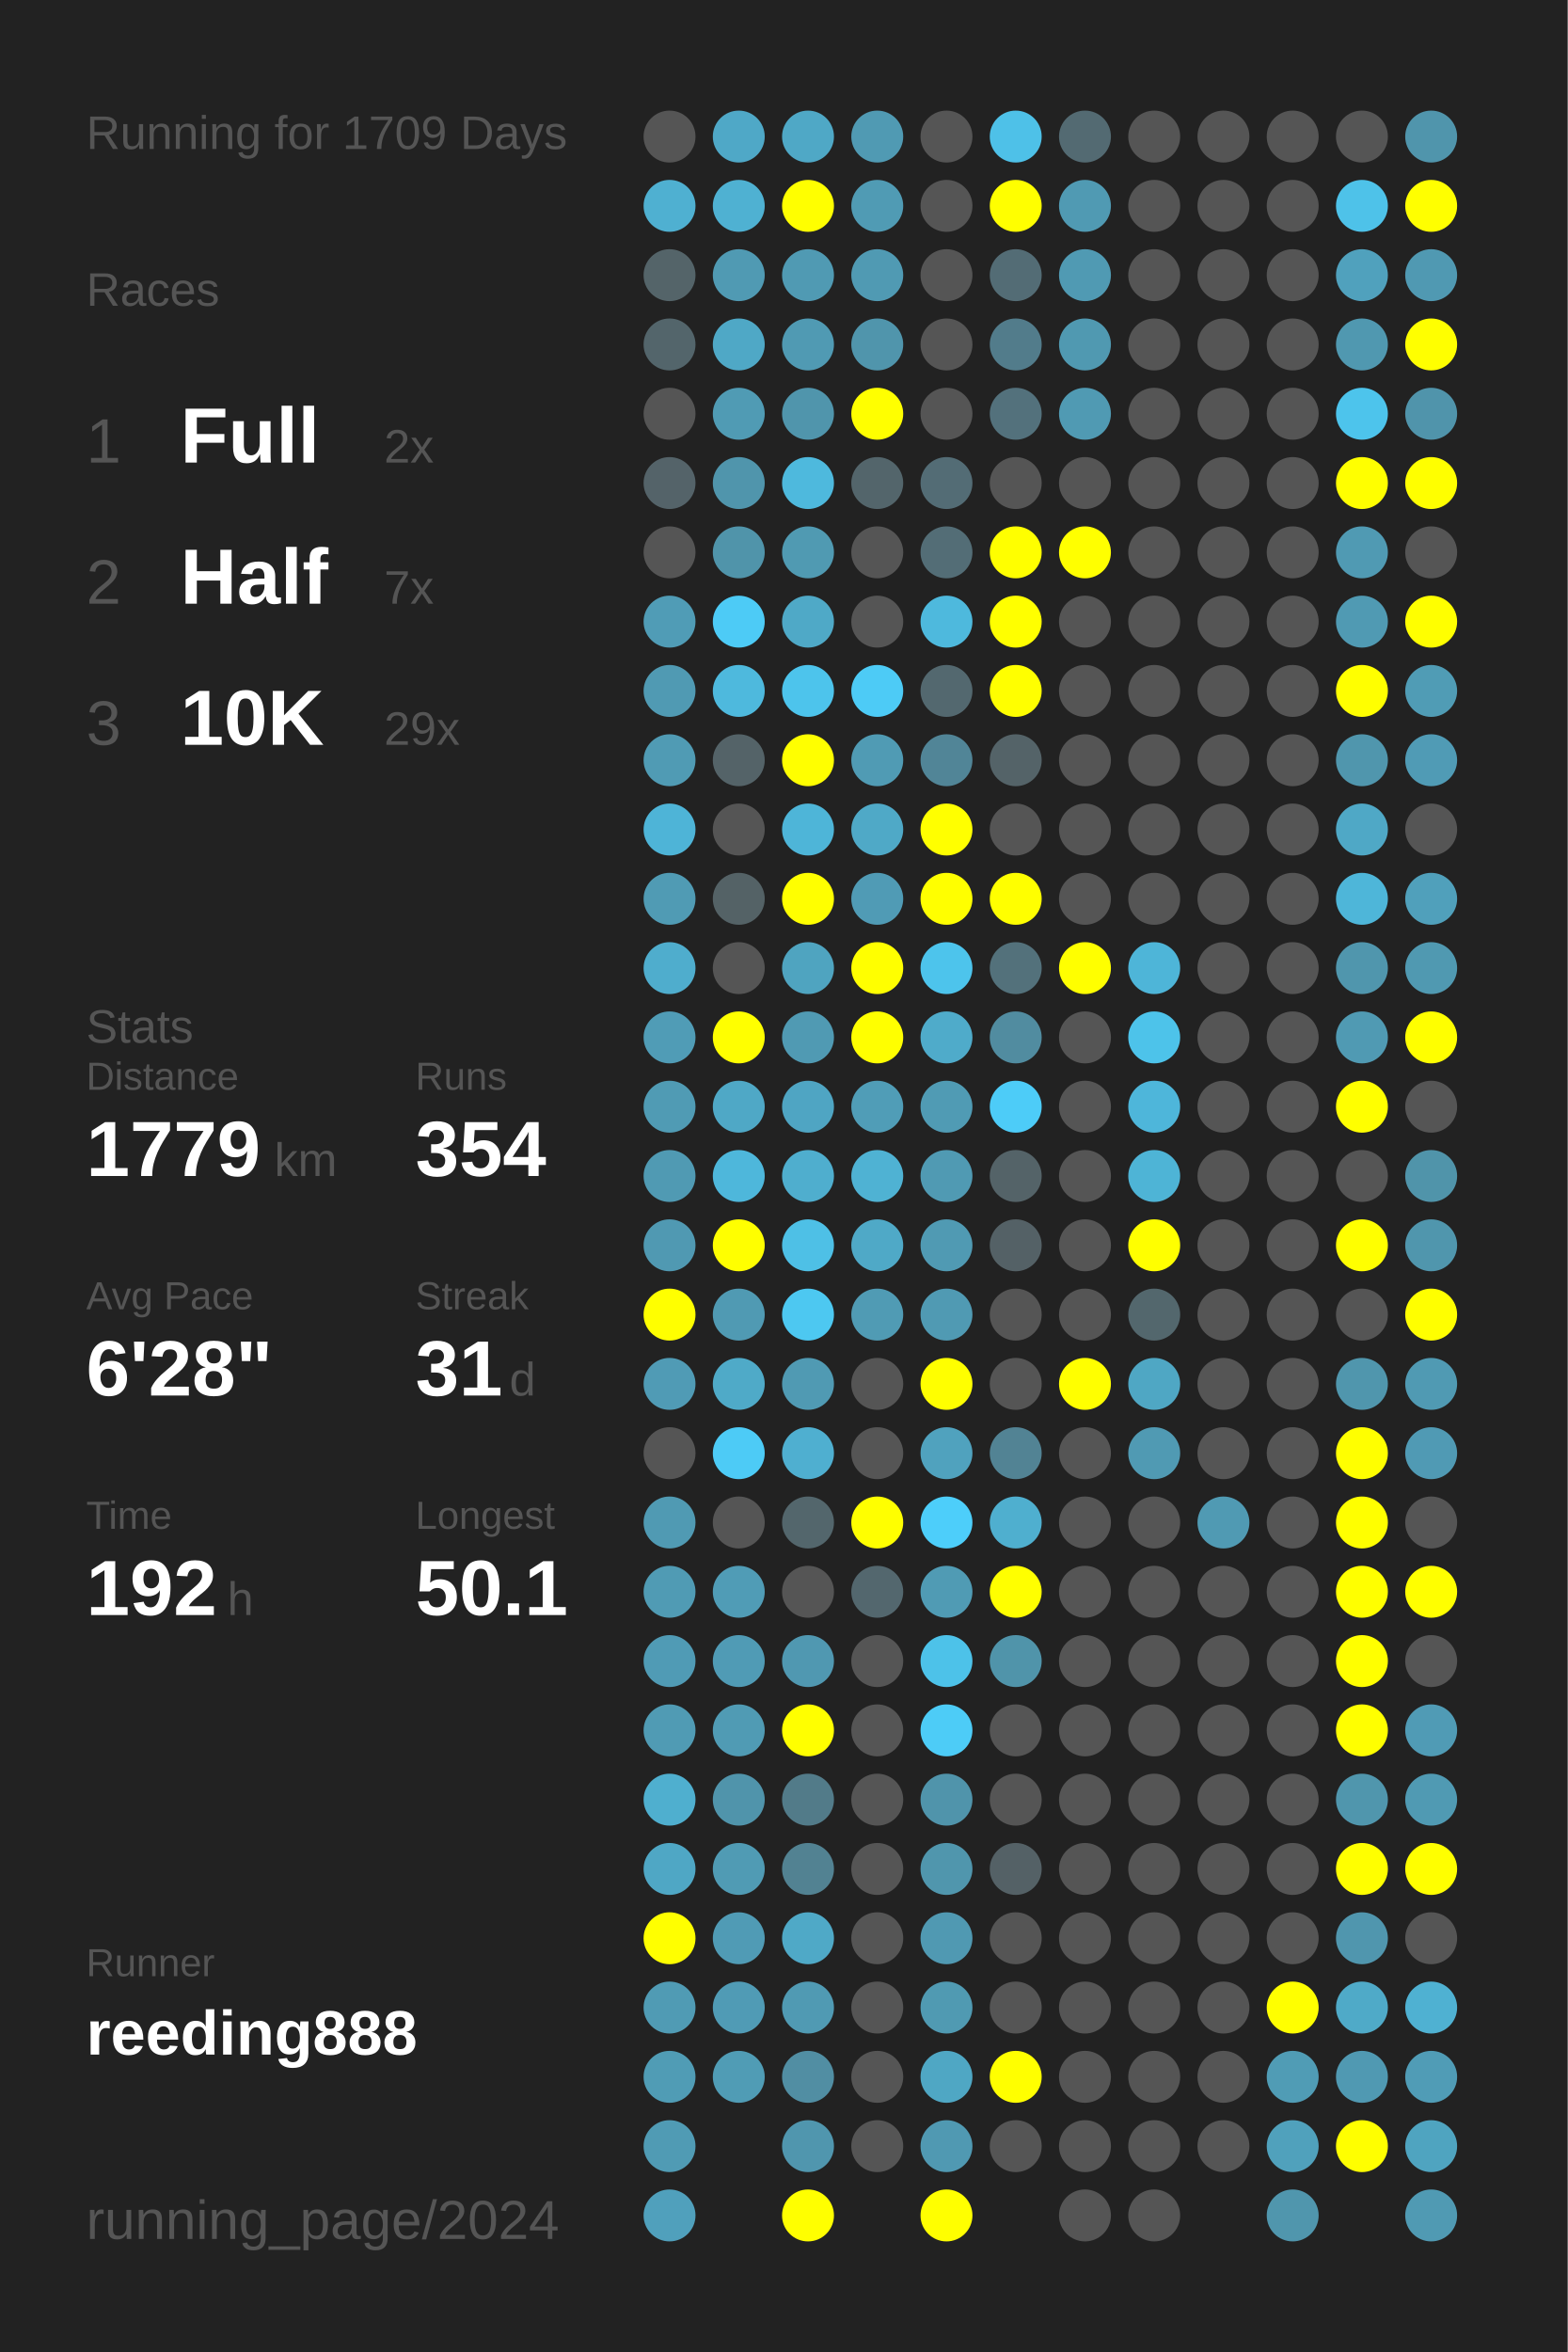
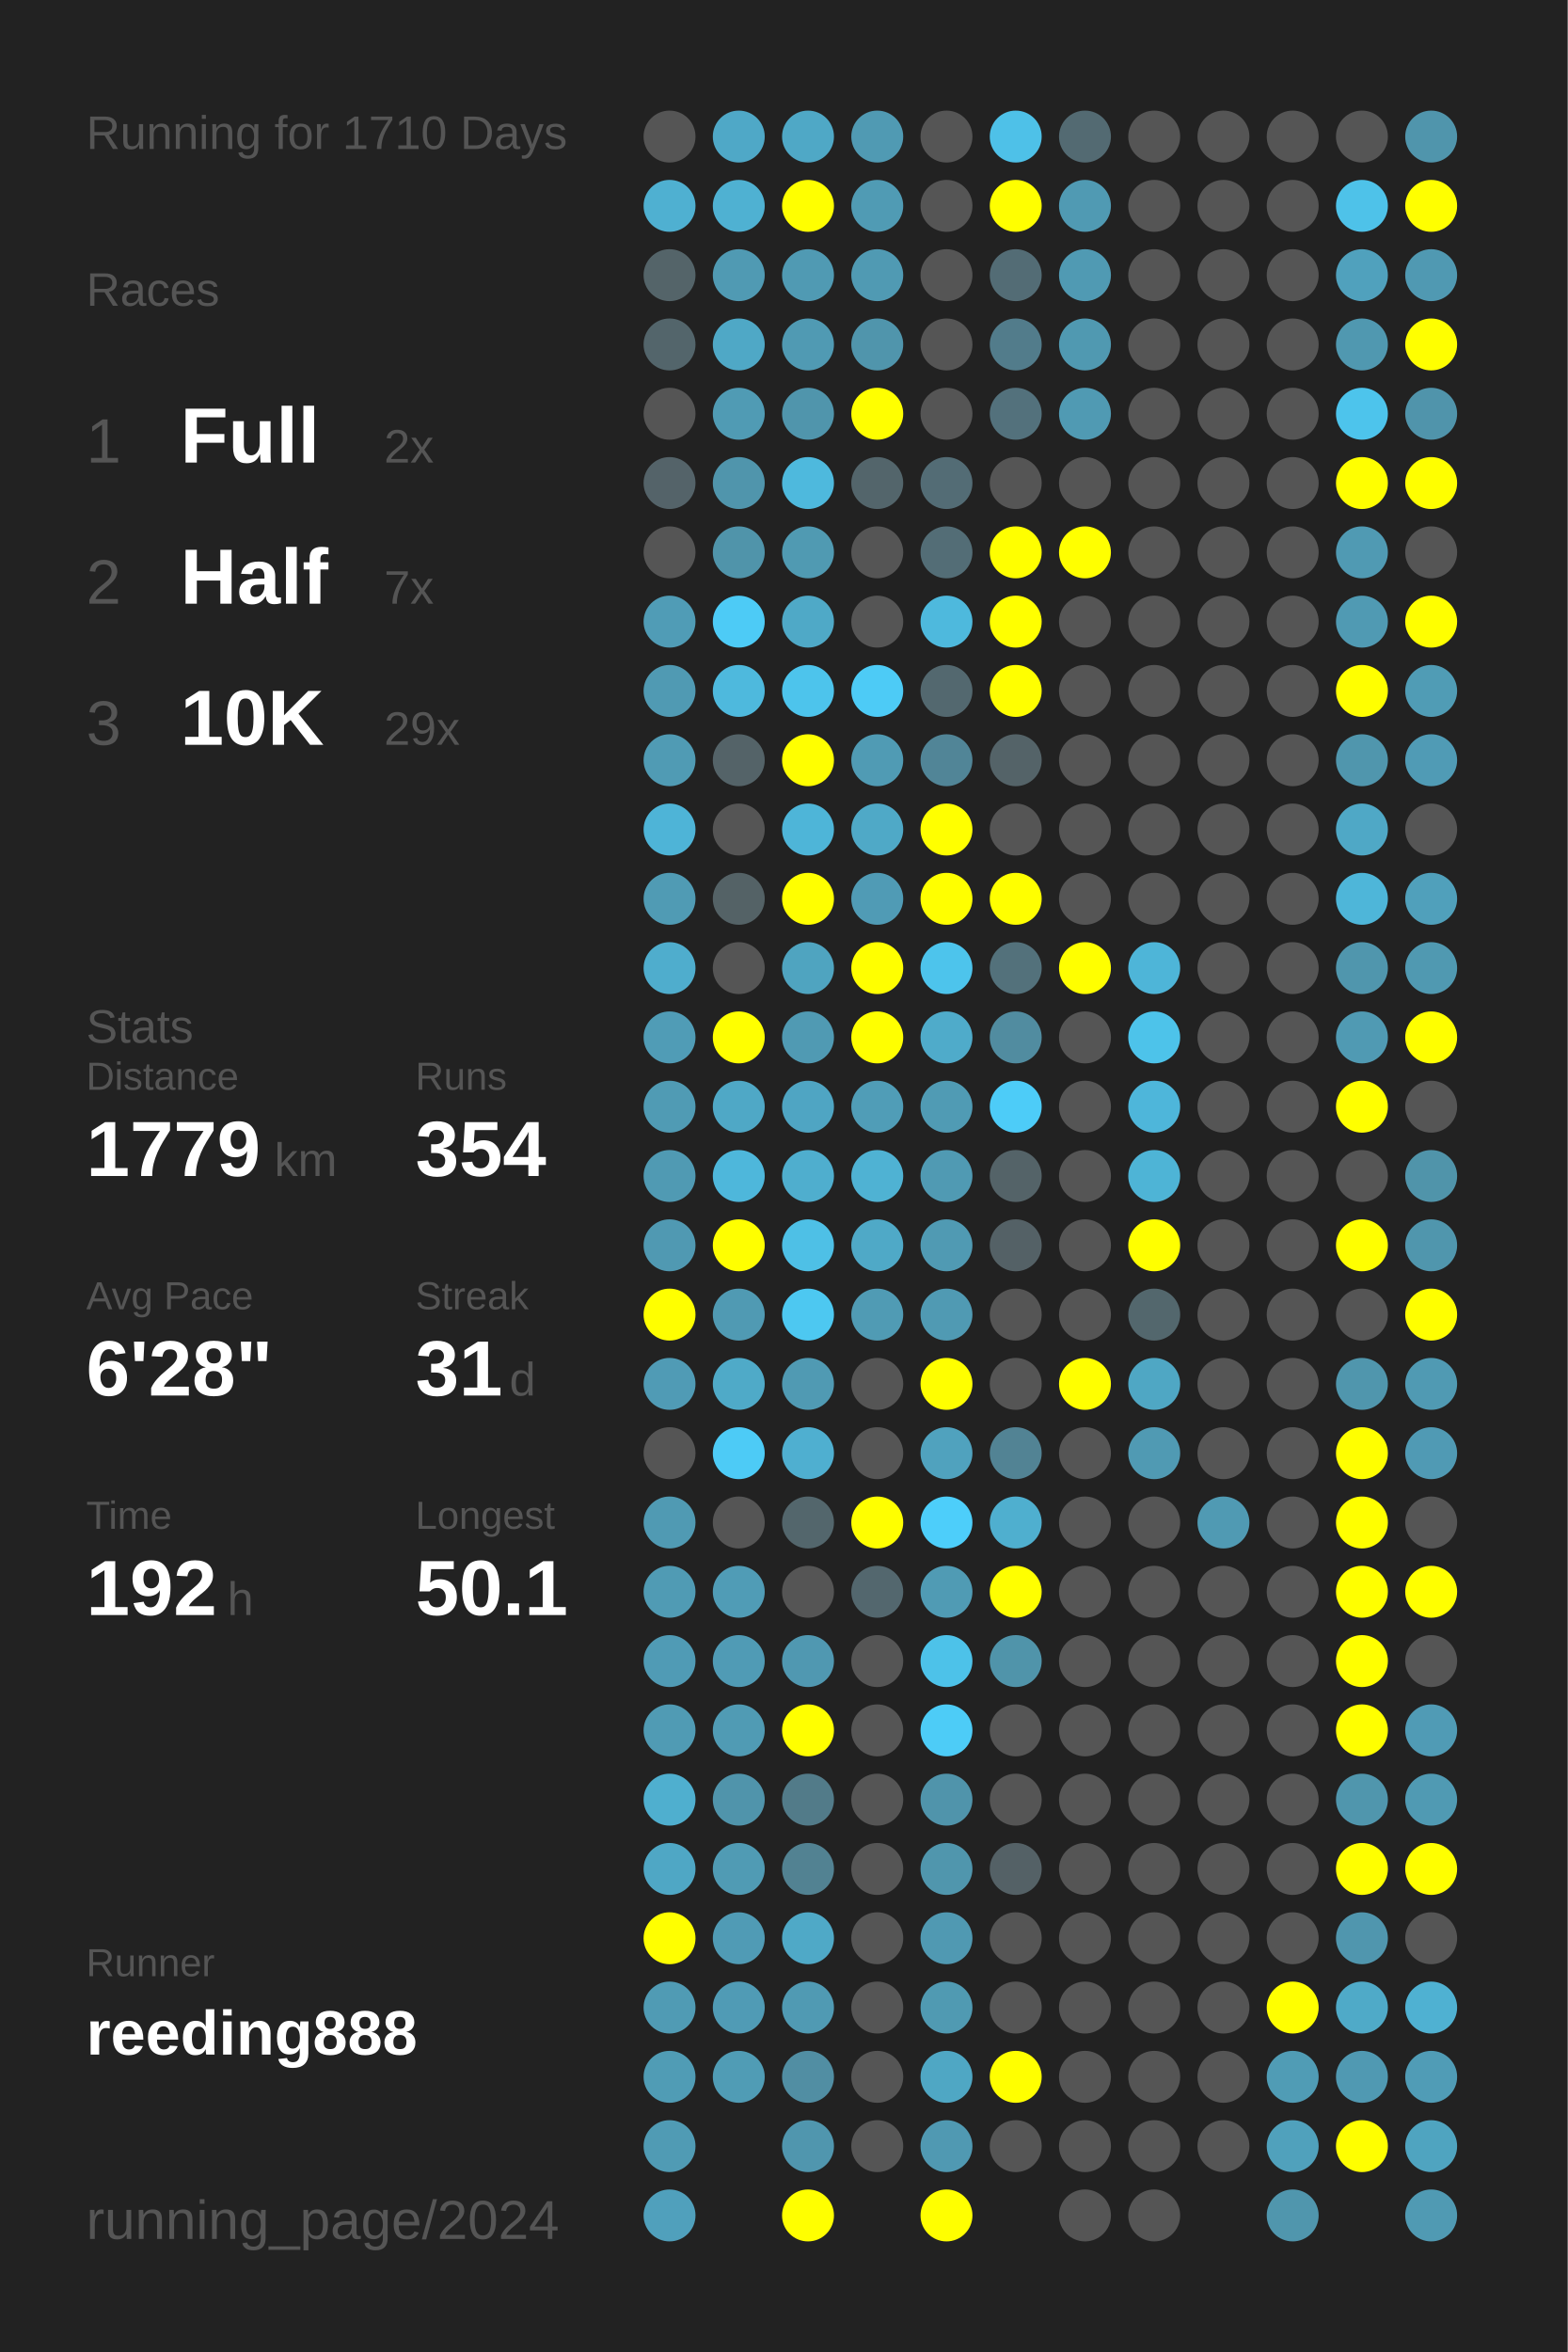
<svg xmlns="http://www.w3.org/2000/svg" baseProfile="full" height="300mm" version="1.1" viewBox="0,0,200,300" width="200mm">
  <defs />
  <rect fill="#222222" height="300" width="200" x="0" y="0" />
-   <text fill="#555555" style="font-size:6px; font-family:Arial;" x="11" y="19">Running for 1709 Days</text>
+   <text fill="#555555" style="font-size:6px; font-family:Arial;" x="11" y="19">Running for 1710 Days</text>
  <text fill="#555555" style="font-size:6px; font-family:Arial;" x="11" y="39">Races</text>
  <text fill="#555555" style="font-size:8px; font-family:Arial;" x="11" y="59">1</text>
  <text fill="#FFFFFF" style="font-size:10px; font-family:Arial; font-weight:bold;" x="23" y="59">Full</text>
  <text fill="#555555" style="font-size:6px; font-family:Arial;" x="49" y="59">2x</text>
  <text fill="#555555" style="font-size:8px; font-family:Arial;" x="11" y="77">2</text>
  <text fill="#FFFFFF" style="font-size:10px; font-family:Arial; font-weight:bold;" x="23" y="77">Half</text>
  <text fill="#555555" style="font-size:6px; font-family:Arial;" x="49" y="77">7x</text>
  <text fill="#555555" style="font-size:8px; font-family:Arial;" x="11" y="95">3</text>
  <text fill="#FFFFFF" style="font-size:10px; font-family:Arial; font-weight:bold;" x="23" y="95">10K</text>
  <text fill="#555555" style="font-size:6px; font-family:Arial;" x="49" y="95">29x</text>
  <text fill="#555555" style="font-size:6px; font-family:Arial;" x="11" y="133">Stats</text>
  <text fill="#555555" style="font-size:5px; font-family:Arial;" x="11" y="139">Distance</text>
  <text fill="#FFFFFF" style="font-size:10px; font-family:Arial; font-weight:bold;" x="11" y="150">1779</text>
  <text fill="#555555" style="font-size:6px; font-family:Arial;" x="35" y="150">km</text>
  <text fill="#555555" style="font-size:5px; font-family:Arial;" x="53" y="139">Runs</text>
  <text fill="#FFFFFF" style="font-size:10px; font-family:Arial; font-weight:bold;" x="53" y="150">354</text>
  <text fill="#555555" style="font-size:5px; font-family:Arial;" x="11" y="167">Avg Pace</text>
  <text fill="#FFFFFF" style="font-size:10px; font-family:Arial; font-weight:bold;" x="11" y="178">6'28"</text>
  <text fill="#555555" style="font-size:5px; font-family:Arial;" x="53" y="167">Streak</text>
  <text fill="#FFFFFF" style="font-size:10px; font-family:Arial; font-weight:bold;" x="53" y="178">31</text>
  <text fill="#555555" style="font-size:6px; font-family:Arial;" x="65" y="178">d</text>
  <text fill="#555555" style="font-size:5px; font-family:Arial;" x="11" y="195">Time</text>
  <text fill="#FFFFFF" style="font-size:10px; font-family:Arial; font-weight:bold;" x="11" y="206">192</text>
  <text fill="#555555" style="font-size:6px; font-family:Arial;" x="29" y="206">h</text>
  <text fill="#555555" style="font-size:5px; font-family:Arial;" x="53" y="195">Longest</text>
  <text fill="#FFFFFF" style="font-size:10px; font-family:Arial; font-weight:bold;" x="53" y="206">50.1</text>
  <text fill="#555555" style="font-size:5px; font-family:Arial;" x="11" y="252.065">Runner</text>
  <text fill="#FFFFFF" style="font-size:8px; font-family:Arial; font-weight:bold;" x="11" y="262.065">reeding888</text>
  <text fill="#555555" style="font-size:7px; font-family:Arial;" x="11" y="285.581">running_page/2024</text>
  <circle cx="85.417" cy="17.419" fill="#555555" r="3.312" />
  <circle cx="85.417" cy="26.258" fill="#4fb0d1" r="3.312" />
  <circle cx="85.417" cy="35.097" fill="#546469" r="3.312" />
  <circle cx="85.417" cy="43.935" fill="#53656b" r="3.312" />
  <circle cx="85.417" cy="52.774" fill="#555555" r="3.312" />
  <circle cx="85.417" cy="61.613" fill="#546369" r="3.312" />
  <circle cx="85.417" cy="70.452" fill="#555555" r="3.312" />
  <circle cx="85.417" cy="79.29" fill="#509cb6" r="3.312" />
  <circle cx="85.417" cy="88.129" fill="#509ab3" r="3.312" />
  <circle cx="85.417" cy="96.968" fill="#509bb4" r="3.312" />
  <circle cx="85.417" cy="105.806" fill="#4eb4d7" r="3.312" />
  <circle cx="85.417" cy="114.645" fill="#509bb4" r="3.312" />
  <circle cx="85.417" cy="123.484" fill="#4fadcd" r="3.312" />
  <circle cx="85.417" cy="132.323" fill="#509cb6" r="3.312" />
  <circle cx="85.417" cy="141.161" fill="#509bb4" r="3.312" />
  <circle cx="85.417" cy="150" fill="#509ab3" r="3.312" />
  <circle cx="85.417" cy="158.839" fill="#5099b2" r="3.312" />
  <circle cx="85.417" cy="167.677" fill="#FFFF00" r="3.312" />
  <circle cx="85.417" cy="176.516" fill="#509bb5" r="3.312" />
  <circle cx="85.417" cy="185.355" fill="#555555" r="3.312" />
  <circle cx="85.417" cy="194.194" fill="#509ab3" r="3.312" />
  <circle cx="85.417" cy="203.032" fill="#509bb4" r="3.312" />
  <circle cx="85.417" cy="211.871" fill="#509bb5" r="3.312" />
  <circle cx="85.417" cy="220.71" fill="#509bb4" r="3.312" />
  <circle cx="85.417" cy="229.548" fill="#4fafcf" r="3.312" />
  <circle cx="85.417" cy="238.387" fill="#4fa7c5" r="3.312" />
  <circle cx="85.417" cy="247.226" fill="#FFFF00" r="3.312" />
  <circle cx="85.417" cy="256.065" fill="#509bb4" r="3.312" />
  <circle cx="85.417" cy="264.903" fill="#509cb5" r="3.312" />
  <circle cx="85.417" cy="273.742" fill="#509bb4" r="3.312" />
  <circle cx="85.417" cy="282.581" fill="#50a0bc" r="3.312" />
  <circle cx="94.25" cy="17.419" fill="#4fa8c7" r="3.312" />
  <circle cx="94.25" cy="26.258" fill="#4fb1d2" r="3.312" />
  <circle cx="94.25" cy="35.097" fill="#509ab3" r="3.312" />
  <circle cx="94.25" cy="43.935" fill="#4fa8c6" r="3.312" />
  <circle cx="94.25" cy="52.774" fill="#509bb4" r="3.312" />
  <circle cx="94.25" cy="61.613" fill="#5095ac" r="3.312" />
  <circle cx="94.25" cy="70.452" fill="#5094aa" r="3.312" />
  <circle cx="94.25" cy="79.29" fill="#4dcbf6" r="3.312" />
  <circle cx="94.25" cy="88.129" fill="#4eb9dd" r="3.312" />
  <circle cx="94.25" cy="96.968" fill="#546368" r="3.312" />
  <circle cx="94.25" cy="105.806" fill="#555555" r="3.312" />
  <circle cx="94.25" cy="114.645" fill="#546266" r="3.312" />
  <circle cx="94.25" cy="123.484" fill="#555555" r="3.312" />
  <circle cx="94.25" cy="132.323" fill="#FFFF00" r="3.312" />
  <circle cx="94.25" cy="141.161" fill="#4fa8c6" r="3.312" />
  <circle cx="94.25" cy="150" fill="#4eb7db" r="3.312" />
  <circle cx="94.25" cy="158.839" fill="#FFFF00" r="3.312" />
  <circle cx="94.25" cy="167.677" fill="#509ab3" r="3.312" />
  <circle cx="94.25" cy="176.516" fill="#4faac8" r="3.312" />
  <circle cx="94.25" cy="185.355" fill="#4dcbf6" r="3.312" />
  <circle cx="94.25" cy="194.194" fill="#555555" r="3.312" />
  <circle cx="94.25" cy="203.032" fill="#509cb6" r="3.312" />
  <circle cx="94.25" cy="211.871" fill="#509bb5" r="3.312" />
  <circle cx="94.25" cy="220.71" fill="#509bb4" r="3.312" />
  <circle cx="94.25" cy="229.548" fill="#5094ab" r="3.312" />
  <circle cx="94.25" cy="238.387" fill="#509bb4" r="3.312" />
  <circle cx="94.25" cy="247.226" fill="#509bb5" r="3.312" />
  <circle cx="94.25" cy="256.065" fill="#509bb5" r="3.312" />
  <circle cx="94.25" cy="264.903" fill="#509cb5" r="3.312" />
  <circle cx="103.083" cy="17.419" fill="#4fa8c6" r="3.312" />
  <circle cx="103.083" cy="26.258" fill="#FFFF00" r="3.312" />
  <circle cx="103.083" cy="35.097" fill="#509ab3" r="3.312" />
  <circle cx="103.083" cy="43.935" fill="#509ab3" r="3.312" />
  <circle cx="103.083" cy="52.774" fill="#5095ac" r="3.312" />
  <circle cx="103.083" cy="61.613" fill="#4eb9dd" r="3.312" />
  <circle cx="103.083" cy="70.452" fill="#509ab2" r="3.312" />
  <circle cx="103.083" cy="79.29" fill="#4fa9c7" r="3.312" />
  <circle cx="103.083" cy="88.129" fill="#4dc4ec" r="3.312" />
  <circle cx="103.083" cy="96.968" fill="#FFFF00" r="3.312" />
  <circle cx="103.083" cy="105.806" fill="#4eb5d8" r="3.312" />
  <circle cx="103.083" cy="114.645" fill="#FFFF00" r="3.312" />
  <circle cx="103.083" cy="123.484" fill="#4fa4c0" r="3.312" />
  <circle cx="103.083" cy="132.323" fill="#509ab3" r="3.312" />
  <circle cx="103.083" cy="141.161" fill="#4fa5c3" r="3.312" />
  <circle cx="103.083" cy="150" fill="#4faece" r="3.312" />
  <circle cx="103.083" cy="158.839" fill="#4ec0e6" r="3.312" />
  <circle cx="103.083" cy="167.677" fill="#4dc8f1" r="3.312" />
  <circle cx="103.083" cy="176.516" fill="#509ab3" r="3.312" />
  <circle cx="103.083" cy="185.355" fill="#4fafd0" r="3.312" />
  <circle cx="103.083" cy="194.194" fill="#53666c" r="3.312" />
  <circle cx="103.083" cy="203.032" fill="#555555" r="3.312" />
  <circle cx="103.083" cy="211.871" fill="#5098b1" r="3.312" />
  <circle cx="103.083" cy="220.71" fill="#FFFF00" r="3.312" />
  <circle cx="103.083" cy="229.548" fill="#527b89" r="3.312" />
  <circle cx="103.083" cy="238.387" fill="#528292" r="3.312" />
  <circle cx="103.083" cy="247.226" fill="#4fa9c7" r="3.312" />
  <circle cx="103.083" cy="256.065" fill="#509ab3" r="3.312" />
  <circle cx="103.083" cy="264.903" fill="#518ea3" r="3.312" />
  <circle cx="103.083" cy="273.742" fill="#5096ae" r="3.312" />
  <circle cx="103.083" cy="282.581" fill="#FFFF00" r="3.312" />
  <circle cx="111.917" cy="17.419" fill="#509ab3" r="3.312" />
  <circle cx="111.917" cy="26.258" fill="#509bb4" r="3.312" />
  <circle cx="111.917" cy="35.097" fill="#509ab3" r="3.312" />
  <circle cx="111.917" cy="43.935" fill="#5095ac" r="3.312" />
  <circle cx="111.917" cy="52.774" fill="#FFFF00" r="3.312" />
  <circle cx="111.917" cy="61.613" fill="#53656b" r="3.312" />
  <circle cx="111.917" cy="70.452" fill="#555555" r="3.312" />
  <circle cx="111.917" cy="79.29" fill="#555555" r="3.312" />
  <circle cx="111.917" cy="88.129" fill="#4dcbf6" r="3.312" />
  <circle cx="111.917" cy="96.968" fill="#509bb4" r="3.312" />
  <circle cx="111.917" cy="105.806" fill="#4fa9c7" r="3.312" />
  <circle cx="111.917" cy="114.645" fill="#509bb5" r="3.312" />
  <circle cx="111.917" cy="123.484" fill="#FFFF00" r="3.312" />
  <circle cx="111.917" cy="132.323" fill="#FFFF00" r="3.312" />
  <circle cx="111.917" cy="141.161" fill="#509db7" r="3.312" />
  <circle cx="111.917" cy="150" fill="#4fb2d3" r="3.312" />
  <circle cx="111.917" cy="158.839" fill="#4fa9c7" r="3.312" />
  <circle cx="111.917" cy="167.677" fill="#509bb4" r="3.312" />
  <circle cx="111.917" cy="176.516" fill="#555555" r="3.312" />
  <circle cx="111.917" cy="185.355" fill="#555555" r="3.312" />
  <circle cx="111.917" cy="194.194" fill="#FFFF00" r="3.312" />
  <circle cx="111.917" cy="203.032" fill="#53676e" r="3.312" />
  <circle cx="111.917" cy="211.871" fill="#555555" r="3.312" />
  <circle cx="111.917" cy="220.71" fill="#555555" r="3.312" />
  <circle cx="111.917" cy="229.548" fill="#555555" r="3.312" />
  <circle cx="111.917" cy="238.387" fill="#555555" r="3.312" />
  <circle cx="111.917" cy="247.226" fill="#555555" r="3.312" />
  <circle cx="111.917" cy="256.065" fill="#555555" r="3.312" />
  <circle cx="111.917" cy="264.903" fill="#555555" r="3.312" />
  <circle cx="111.917" cy="273.742" fill="#555555" r="3.312" />
  <circle cx="120.75" cy="17.419" fill="#555555" r="3.312" />
  <circle cx="120.75" cy="26.258" fill="#555555" r="3.312" />
  <circle cx="120.75" cy="35.097" fill="#555555" r="3.312" />
  <circle cx="120.75" cy="43.935" fill="#555555" r="3.312" />
  <circle cx="120.75" cy="52.774" fill="#555555" r="3.312" />
  <circle cx="120.75" cy="61.613" fill="#536c75" r="3.312" />
  <circle cx="120.75" cy="70.452" fill="#536d76" r="3.312" />
  <circle cx="120.75" cy="79.29" fill="#4eb9dd" r="3.312" />
  <circle cx="120.75" cy="88.129" fill="#53686f" r="3.312" />
  <circle cx="120.75" cy="96.968" fill="#518597" r="3.312" />
  <circle cx="120.75" cy="105.806" fill="#FFFF00" r="3.312" />
  <circle cx="120.75" cy="114.645" fill="#FFFF00" r="3.312" />
  <circle cx="120.75" cy="123.484" fill="#4dc4ec" r="3.312" />
  <circle cx="120.75" cy="132.323" fill="#4fabca" r="3.312" />
  <circle cx="120.75" cy="141.161" fill="#509bb4" r="3.312" />
  <circle cx="120.75" cy="150" fill="#509ab3" r="3.312" />
  <circle cx="120.75" cy="158.839" fill="#509ab3" r="3.312" />
  <circle cx="120.75" cy="167.677" fill="#509ab3" r="3.312" />
  <circle cx="120.75" cy="176.516" fill="#FFFF00" r="3.312" />
  <circle cx="120.75" cy="185.355" fill="#50a2be" r="3.312" />
  <circle cx="120.75" cy="194.194" fill="#4dcefa" r="3.312" />
  <circle cx="120.75" cy="203.032" fill="#509bb4" r="3.312" />
  <circle cx="120.75" cy="211.871" fill="#4dc2e9" r="3.312" />
  <circle cx="120.75" cy="220.71" fill="#4dccf7" r="3.312" />
  <circle cx="120.75" cy="229.548" fill="#5094ab" r="3.312" />
  <circle cx="120.75" cy="238.387" fill="#5096ad" r="3.312" />
  <circle cx="120.75" cy="247.226" fill="#5099b2" r="3.312" />
  <circle cx="120.75" cy="256.065" fill="#509ab2" r="3.312" />
  <circle cx="120.75" cy="264.903" fill="#4fa7c4" r="3.312" />
  <circle cx="120.75" cy="273.742" fill="#5099b2" r="3.312" />
  <circle cx="120.75" cy="282.581" fill="#FFFF00" r="3.312" />
  <circle cx="129.583" cy="17.419" fill="#4ec1e8" r="3.312" />
  <circle cx="129.583" cy="26.258" fill="#FFFF00" r="3.312" />
  <circle cx="129.583" cy="35.097" fill="#536c75" r="3.312" />
  <circle cx="129.583" cy="43.935" fill="#527c8b" r="3.312" />
  <circle cx="129.583" cy="52.774" fill="#53717c" r="3.312" />
  <circle cx="129.583" cy="61.613" fill="#555555" r="3.312" />
  <circle cx="129.583" cy="70.452" fill="#FFFF00" r="3.312" />
  <circle cx="129.583" cy="79.29" fill="#FFFF00" r="3.312" />
  <circle cx="129.583" cy="88.129" fill="#FFFF00" r="3.312" />
  <circle cx="129.583" cy="96.968" fill="#546368" r="3.312" />
  <circle cx="129.583" cy="105.806" fill="#555555" r="3.312" />
  <circle cx="129.583" cy="114.645" fill="#FFFF00" r="3.312" />
  <circle cx="129.583" cy="123.484" fill="#53717b" r="3.312" />
  <circle cx="129.583" cy="132.323" fill="#518ca0" r="3.312" />
  <circle cx="129.583" cy="141.161" fill="#4dccf8" r="3.312" />
  <circle cx="129.583" cy="150" fill="#546368" r="3.312" />
  <circle cx="129.583" cy="158.839" fill="#546166" r="3.312" />
  <circle cx="129.583" cy="167.677" fill="#555555" r="3.312" />
  <circle cx="129.583" cy="176.516" fill="#555555" r="3.312" />
  <circle cx="129.583" cy="185.355" fill="#528394" r="3.312" />
  <circle cx="129.583" cy="194.194" fill="#4fafcf" r="3.312" />
  <circle cx="129.583" cy="203.032" fill="#FFFF00" r="3.312" />
  <circle cx="129.583" cy="211.871" fill="#5094aa" r="3.312" />
  <circle cx="129.583" cy="220.71" fill="#555555" r="3.312" />
  <circle cx="129.583" cy="229.548" fill="#555555" r="3.312" />
  <circle cx="129.583" cy="238.387" fill="#546166" r="3.312" />
  <circle cx="129.583" cy="247.226" fill="#555555" r="3.312" />
  <circle cx="129.583" cy="256.065" fill="#555555" r="3.312" />
  <circle cx="129.583" cy="264.903" fill="#FFFF00" r="3.312" />
  <circle cx="129.583" cy="273.742" fill="#555555" r="3.312" />
  <circle cx="138.417" cy="17.419" fill="#536a72" r="3.312" />
  <circle cx="138.417" cy="26.258" fill="#509ab3" r="3.312" />
  <circle cx="138.417" cy="35.097" fill="#509ab3" r="3.312" />
  <circle cx="138.417" cy="43.935" fill="#5099b1" r="3.312" />
  <circle cx="138.417" cy="52.774" fill="#509ab3" r="3.312" />
  <circle cx="138.417" cy="61.613" fill="#555555" r="3.312" />
  <circle cx="138.417" cy="70.452" fill="#FFFF00" r="3.312" />
  <circle cx="138.417" cy="79.29" fill="#555555" r="3.312" />
  <circle cx="138.417" cy="88.129" fill="#555555" r="3.312" />
  <circle cx="138.417" cy="96.968" fill="#555555" r="3.312" />
  <circle cx="138.417" cy="105.806" fill="#555555" r="3.312" />
  <circle cx="138.417" cy="114.645" fill="#555555" r="3.312" />
  <circle cx="138.417" cy="123.484" fill="#FFFF00" r="3.312" />
  <circle cx="138.417" cy="132.323" fill="#555555" r="3.312" />
  <circle cx="138.417" cy="141.161" fill="#555555" r="3.312" />
  <circle cx="138.417" cy="150" fill="#555555" r="3.312" />
  <circle cx="138.417" cy="158.839" fill="#555555" r="3.312" />
  <circle cx="138.417" cy="167.677" fill="#555555" r="3.312" />
  <circle cx="138.417" cy="176.516" fill="#FFFF00" r="3.312" />
  <circle cx="138.417" cy="185.355" fill="#555555" r="3.312" />
  <circle cx="138.417" cy="194.194" fill="#555555" r="3.312" />
  <circle cx="138.417" cy="203.032" fill="#555555" r="3.312" />
  <circle cx="138.417" cy="211.871" fill="#555555" r="3.312" />
  <circle cx="138.417" cy="220.71" fill="#555555" r="3.312" />
  <circle cx="138.417" cy="229.548" fill="#555555" r="3.312" />
  <circle cx="138.417" cy="238.387" fill="#555555" r="3.312" />
  <circle cx="138.417" cy="247.226" fill="#555555" r="3.312" />
  <circle cx="138.417" cy="256.065" fill="#555555" r="3.312" />
  <circle cx="138.417" cy="264.903" fill="#555555" r="3.312" />
  <circle cx="138.417" cy="273.742" fill="#555555" r="3.312" />
  <circle cx="138.417" cy="282.581" fill="#555555" r="3.312" />
  <circle cx="147.25" cy="17.419" fill="#555555" r="3.312" />
  <circle cx="147.25" cy="26.258" fill="#555555" r="3.312" />
  <circle cx="147.25" cy="35.097" fill="#555555" r="3.312" />
  <circle cx="147.25" cy="43.935" fill="#555555" r="3.312" />
  <circle cx="147.25" cy="52.774" fill="#555555" r="3.312" />
  <circle cx="147.25" cy="61.613" fill="#555555" r="3.312" />
  <circle cx="147.25" cy="70.452" fill="#555555" r="3.312" />
  <circle cx="147.25" cy="79.29" fill="#555555" r="3.312" />
  <circle cx="147.25" cy="88.129" fill="#555555" r="3.312" />
  <circle cx="147.25" cy="96.968" fill="#555555" r="3.312" />
  <circle cx="147.25" cy="105.806" fill="#555555" r="3.312" />
  <circle cx="147.25" cy="114.645" fill="#555555" r="3.312" />
  <circle cx="147.25" cy="123.484" fill="#4eb5d8" r="3.312" />
  <circle cx="147.25" cy="132.323" fill="#4dc3ea" r="3.312" />
  <circle cx="147.25" cy="141.161" fill="#4eb6da" r="3.312" />
  <circle cx="147.25" cy="150" fill="#4eb4d6" r="3.312" />
  <circle cx="147.25" cy="158.839" fill="#FFFF00" r="3.312" />
  <circle cx="147.25" cy="167.677" fill="#53676d" r="3.312" />
  <circle cx="147.25" cy="176.516" fill="#4fa7c4" r="3.312" />
  <circle cx="147.25" cy="185.355" fill="#509ab3" r="3.312" />
  <circle cx="147.25" cy="194.194" fill="#555555" r="3.312" />
  <circle cx="147.25" cy="203.032" fill="#555555" r="3.312" />
  <circle cx="147.25" cy="211.871" fill="#555555" r="3.312" />
  <circle cx="147.25" cy="220.71" fill="#555555" r="3.312" />
  <circle cx="147.25" cy="229.548" fill="#555555" r="3.312" />
  <circle cx="147.25" cy="238.387" fill="#555555" r="3.312" />
  <circle cx="147.25" cy="247.226" fill="#555555" r="3.312" />
  <circle cx="147.25" cy="256.065" fill="#555555" r="3.312" />
  <circle cx="147.25" cy="264.903" fill="#555555" r="3.312" />
  <circle cx="147.25" cy="273.742" fill="#555555" r="3.312" />
  <circle cx="147.25" cy="282.581" fill="#555555" r="3.312" />
  <circle cx="156.083" cy="17.419" fill="#555555" r="3.312" />
  <circle cx="156.083" cy="26.258" fill="#555555" r="3.312" />
  <circle cx="156.083" cy="35.097" fill="#555555" r="3.312" />
  <circle cx="156.083" cy="43.935" fill="#555555" r="3.312" />
  <circle cx="156.083" cy="52.774" fill="#555555" r="3.312" />
  <circle cx="156.083" cy="61.613" fill="#555555" r="3.312" />
  <circle cx="156.083" cy="70.452" fill="#555555" r="3.312" />
  <circle cx="156.083" cy="79.29" fill="#555555" r="3.312" />
  <circle cx="156.083" cy="88.129" fill="#555555" r="3.312" />
  <circle cx="156.083" cy="96.968" fill="#555555" r="3.312" />
  <circle cx="156.083" cy="105.806" fill="#555555" r="3.312" />
  <circle cx="156.083" cy="114.645" fill="#555555" r="3.312" />
  <circle cx="156.083" cy="123.484" fill="#555555" r="3.312" />
  <circle cx="156.083" cy="132.323" fill="#555555" r="3.312" />
  <circle cx="156.083" cy="141.161" fill="#555555" r="3.312" />
  <circle cx="156.083" cy="150" fill="#555555" r="3.312" />
  <circle cx="156.083" cy="158.839" fill="#555555" r="3.312" />
  <circle cx="156.083" cy="167.677" fill="#555555" r="3.312" />
  <circle cx="156.083" cy="176.516" fill="#555555" r="3.312" />
  <circle cx="156.083" cy="185.355" fill="#555555" r="3.312" />
  <circle cx="156.083" cy="194.194" fill="#509ab3" r="3.312" />
  <circle cx="156.083" cy="203.032" fill="#555555" r="3.312" />
  <circle cx="156.083" cy="211.871" fill="#555555" r="3.312" />
  <circle cx="156.083" cy="220.71" fill="#555555" r="3.312" />
  <circle cx="156.083" cy="229.548" fill="#555555" r="3.312" />
  <circle cx="156.083" cy="238.387" fill="#555555" r="3.312" />
  <circle cx="156.083" cy="247.226" fill="#555555" r="3.312" />
  <circle cx="156.083" cy="256.065" fill="#555555" r="3.312" />
  <circle cx="156.083" cy="264.903" fill="#555555" r="3.312" />
  <circle cx="156.083" cy="273.742" fill="#555555" r="3.312" />
  <circle cx="164.917" cy="17.419" fill="#555555" r="3.312" />
  <circle cx="164.917" cy="26.258" fill="#555555" r="3.312" />
  <circle cx="164.917" cy="35.097" fill="#555555" r="3.312" />
  <circle cx="164.917" cy="43.935" fill="#555555" r="3.312" />
  <circle cx="164.917" cy="52.774" fill="#555555" r="3.312" />
  <circle cx="164.917" cy="61.613" fill="#555555" r="3.312" />
  <circle cx="164.917" cy="70.452" fill="#555555" r="3.312" />
  <circle cx="164.917" cy="79.29" fill="#555555" r="3.312" />
  <circle cx="164.917" cy="88.129" fill="#555555" r="3.312" />
  <circle cx="164.917" cy="96.968" fill="#555555" r="3.312" />
  <circle cx="164.917" cy="105.806" fill="#555555" r="3.312" />
  <circle cx="164.917" cy="114.645" fill="#555555" r="3.312" />
  <circle cx="164.917" cy="123.484" fill="#555555" r="3.312" />
  <circle cx="164.917" cy="132.323" fill="#555555" r="3.312" />
  <circle cx="164.917" cy="141.161" fill="#555555" r="3.312" />
  <circle cx="164.917" cy="150" fill="#555555" r="3.312" />
  <circle cx="164.917" cy="158.839" fill="#555555" r="3.312" />
  <circle cx="164.917" cy="167.677" fill="#555555" r="3.312" />
  <circle cx="164.917" cy="176.516" fill="#555555" r="3.312" />
  <circle cx="164.917" cy="185.355" fill="#555555" r="3.312" />
  <circle cx="164.917" cy="194.194" fill="#555555" r="3.312" />
  <circle cx="164.917" cy="203.032" fill="#555555" r="3.312" />
  <circle cx="164.917" cy="211.871" fill="#555555" r="3.312" />
  <circle cx="164.917" cy="220.71" fill="#555555" r="3.312" />
  <circle cx="164.917" cy="229.548" fill="#555555" r="3.312" />
  <circle cx="164.917" cy="238.387" fill="#555555" r="3.312" />
  <circle cx="164.917" cy="247.226" fill="#555555" r="3.312" />
  <circle cx="164.917" cy="256.065" fill="#FFFF00" r="3.312" />
  <circle cx="164.917" cy="264.903" fill="#509cb5" r="3.312" />
  <circle cx="164.917" cy="273.742" fill="#50a1bc" r="3.312" />
  <circle cx="164.917" cy="282.581" fill="#5096ad" r="3.312" />
  <circle cx="173.75" cy="17.419" fill="#555555" r="3.312" />
  <circle cx="173.75" cy="26.258" fill="#4ec2e9" r="3.312" />
  <circle cx="173.75" cy="35.097" fill="#50a1bd" r="3.312" />
  <circle cx="173.75" cy="43.935" fill="#5098b0" r="3.312" />
  <circle cx="173.75" cy="52.774" fill="#4dc4ec" r="3.312" />
  <circle cx="173.75" cy="61.613" fill="#FFFF00" r="3.312" />
  <circle cx="173.75" cy="70.452" fill="#509ab3" r="3.312" />
  <circle cx="173.75" cy="79.29" fill="#509ab3" r="3.312" />
  <circle cx="173.75" cy="88.129" fill="#FFFF00" r="3.312" />
  <circle cx="173.75" cy="96.968" fill="#5096ad" r="3.312" />
  <circle cx="173.75" cy="105.806" fill="#4fa8c6" r="3.312" />
  <circle cx="173.75" cy="114.645" fill="#4eb6d9" r="3.312" />
  <circle cx="173.75" cy="123.484" fill="#5096ad" r="3.312" />
  <circle cx="173.75" cy="132.323" fill="#509ab3" r="3.312" />
  <circle cx="173.75" cy="141.161" fill="#FFFF00" r="3.312" />
  <circle cx="173.75" cy="150" fill="#555555" r="3.312" />
  <circle cx="173.75" cy="158.839" fill="#FFFF00" r="3.312" />
  <circle cx="173.75" cy="167.677" fill="#555555" r="3.312" />
  <circle cx="173.75" cy="176.516" fill="#5096ad" r="3.312" />
  <circle cx="173.75" cy="185.355" fill="#FFFF00" r="3.312" />
  <circle cx="173.75" cy="194.194" fill="#FFFF00" r="3.312" />
  <circle cx="173.75" cy="203.032" fill="#FFFF00" r="3.312" />
  <circle cx="173.75" cy="211.871" fill="#FFFF00" r="3.312" />
  <circle cx="173.75" cy="220.71" fill="#FFFF00" r="3.312" />
  <circle cx="173.75" cy="229.548" fill="#5096ad" r="3.312" />
  <circle cx="173.75" cy="238.387" fill="#FFFF00" r="3.312" />
  <circle cx="173.75" cy="247.226" fill="#5096ae" r="3.312" />
  <circle cx="173.75" cy="256.065" fill="#4faac8" r="3.312" />
  <circle cx="173.75" cy="264.903" fill="#5099b2" r="3.312" />
  <circle cx="173.75" cy="273.742" fill="#FFFF00" r="3.312" />
  <circle cx="182.583" cy="17.419" fill="#5095ac" r="3.312" />
  <circle cx="182.583" cy="26.258" fill="#FFFF00" r="3.312" />
  <circle cx="182.583" cy="35.097" fill="#5099b2" r="3.312" />
  <circle cx="182.583" cy="43.935" fill="#FFFF00" r="3.312" />
  <circle cx="182.583" cy="52.774" fill="#5094ab" r="3.312" />
  <circle cx="182.583" cy="61.613" fill="#FFFF00" r="3.312" />
  <circle cx="182.583" cy="70.452" fill="#555555" r="3.312" />
  <circle cx="182.583" cy="79.29" fill="#FFFF00" r="3.312" />
  <circle cx="182.583" cy="88.129" fill="#509cb5" r="3.312" />
  <circle cx="182.583" cy="96.968" fill="#509bb5" r="3.312" />
  <circle cx="182.583" cy="105.806" fill="#555555" r="3.312" />
  <circle cx="182.583" cy="114.645" fill="#50a0bb" r="3.312" />
  <circle cx="182.583" cy="123.484" fill="#5099b1" r="3.312" />
  <circle cx="182.583" cy="132.323" fill="#FFFF00" r="3.312" />
  <circle cx="182.583" cy="141.161" fill="#555555" r="3.312" />
  <circle cx="182.583" cy="150" fill="#5094aa" r="3.312" />
  <circle cx="182.583" cy="158.839" fill="#5096ad" r="3.312" />
  <circle cx="182.583" cy="167.677" fill="#FFFF00" r="3.312" />
  <circle cx="182.583" cy="176.516" fill="#509ab3" r="3.312" />
  <circle cx="182.583" cy="185.355" fill="#509ab4" r="3.312" />
  <circle cx="182.583" cy="194.194" fill="#555555" r="3.312" />
  <circle cx="182.583" cy="203.032" fill="#FFFF00" r="3.312" />
  <circle cx="182.583" cy="211.871" fill="#555555" r="3.312" />
  <circle cx="182.583" cy="220.71" fill="#509bb5" r="3.312" />
  <circle cx="182.583" cy="229.548" fill="#509ab3" r="3.312" />
  <circle cx="182.583" cy="238.387" fill="#FFFF00" r="3.312" />
  <circle cx="182.583" cy="247.226" fill="#555555" r="3.312" />
  <circle cx="182.583" cy="256.065" fill="#4fb1d2" r="3.312" />
  <circle cx="182.583" cy="264.903" fill="#509cb6" r="3.312" />
  <circle cx="182.583" cy="273.742" fill="#4fa4c0" r="3.312" />
  <circle cx="182.583" cy="282.581" fill="#509ab3" r="3.312" />
</svg>
